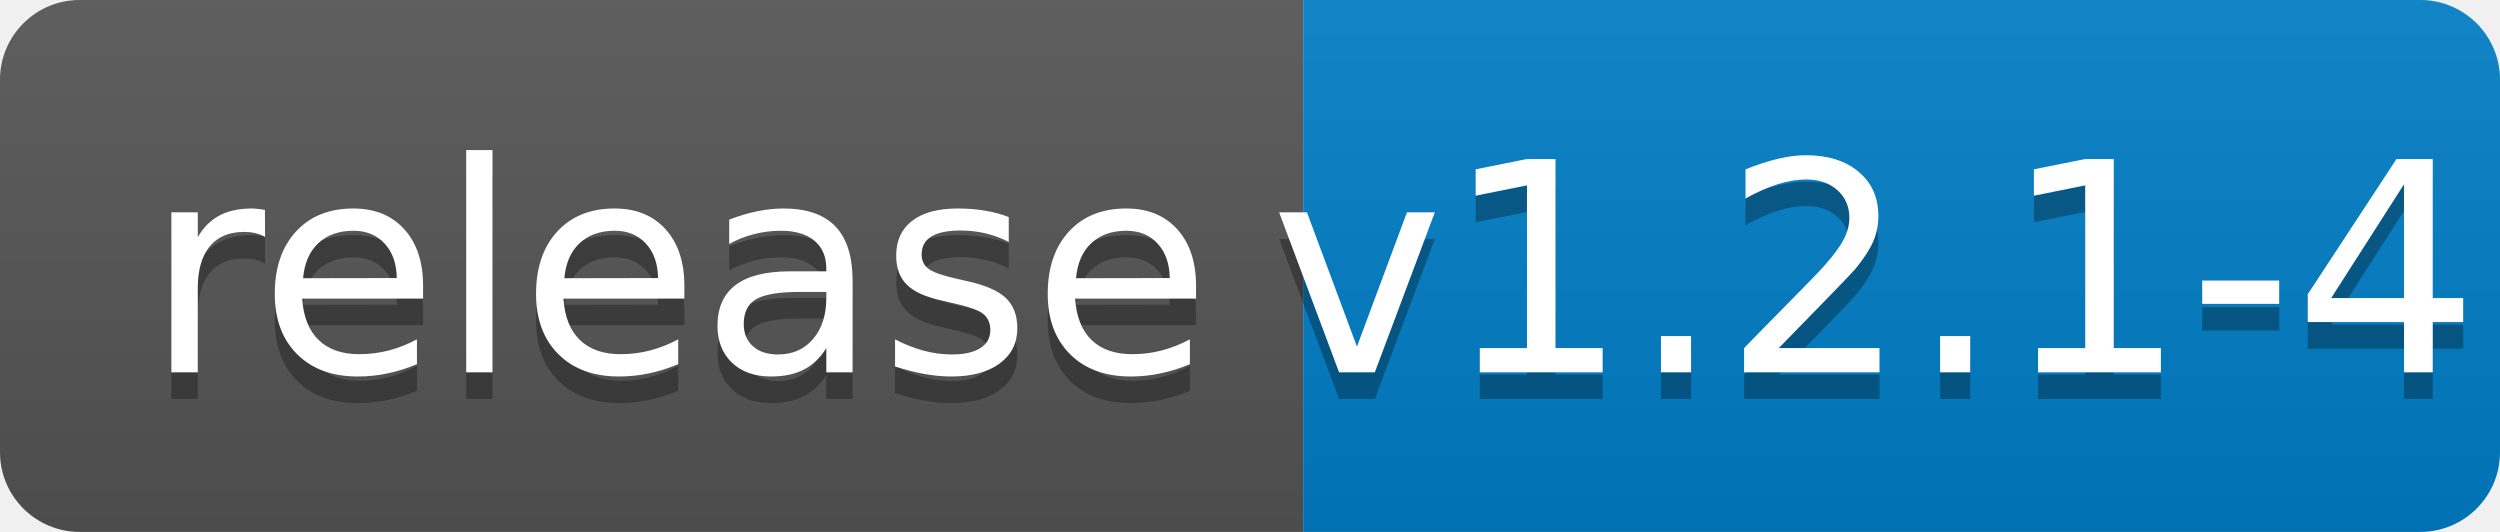
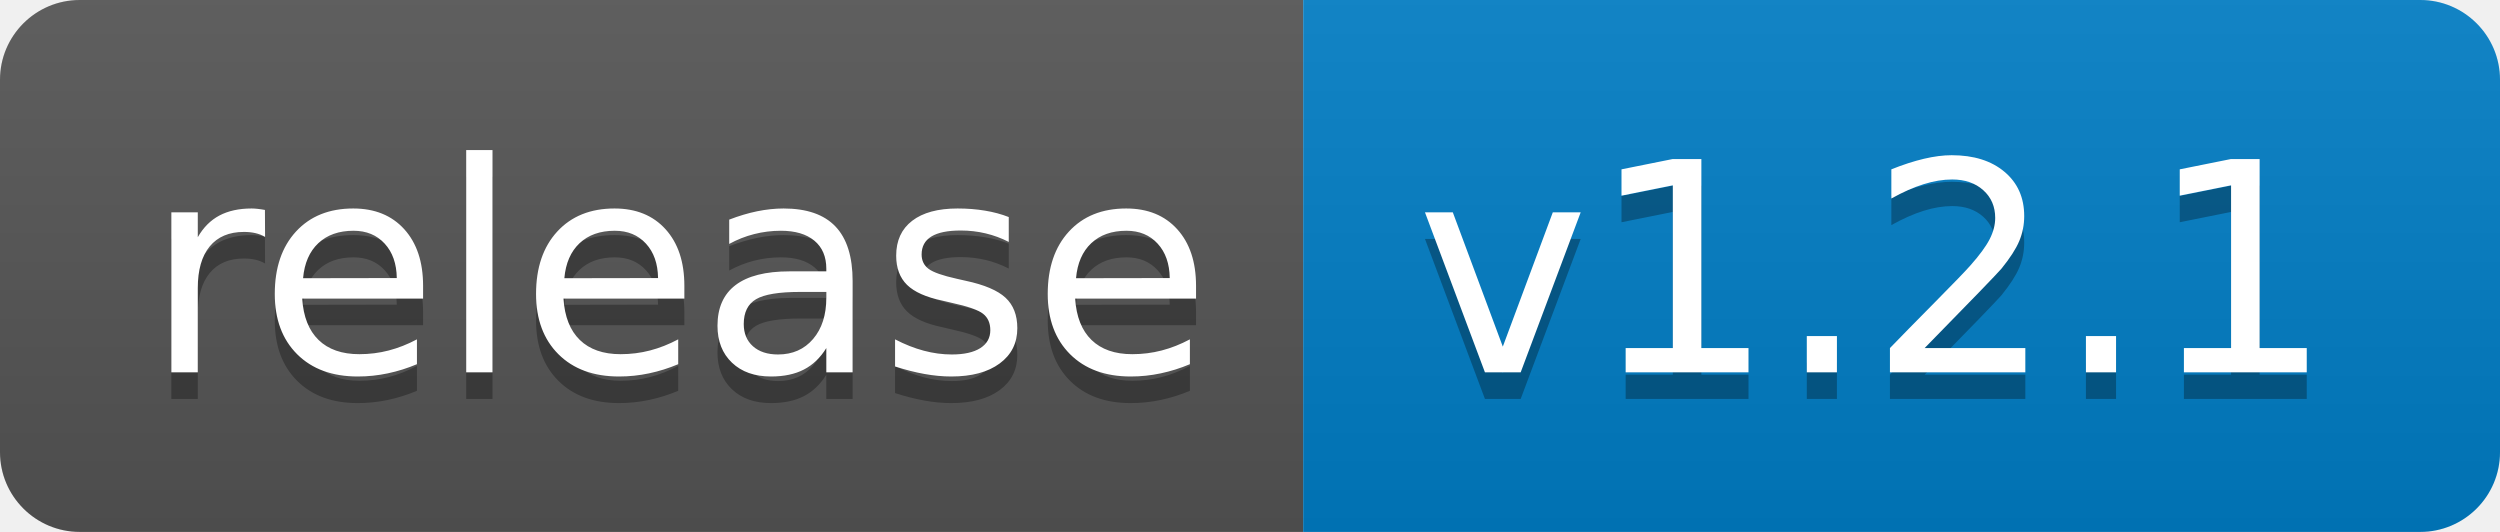
<svg xmlns="http://www.w3.org/2000/svg" width="94" height="20">
  <linearGradient id="b" x2="0" y2="100%">
    <stop offset="0" stop-color="#bbb" stop-opacity=".1" />
    <stop offset="1" stop-opacity=".1" />
  </linearGradient>
  <clipPath id="a">
    <rect width="94" height="20" rx="3" fill="#fff" />
  </clipPath>
  <g clip-path="url(#a)">
    <path fill="#555" d="M0 0h49v20H0z" />
    <path fill="#007ec6" d="M49 0h45v20H49z" />
    <path fill="url(#b)" d="M0 0h94v20H0z" />
  </g>
  <g fill="#fff" text-anchor="middle" font-family="DejaVu Sans,Verdana,Geneva,sans-serif" font-size="110">
    <text x="255" y="150" fill="#010101" fill-opacity=".3" transform="scale(.1)" textLength="390">release</text>
    <text x="255" y="140" transform="scale(.1)" textLength="390">release</text>
-     <text x="705" y="150" fill="#010101" fill-opacity=".3" transform="scale(.1)" textLength="350">v1.2.1-4</text>
-     <text x="705" y="140" transform="scale(.1)" textLength="350">v1.2.1-4</text>
+     <text x="705" y="150" fill="#010101" fill-opacity=".3" transform="scale(.1)" textLength="350">v1.2.1</text>
+     <text x="705" y="140" transform="scale(.1)" textLength="350">v1.2.1</text>
  </g>
</svg>
